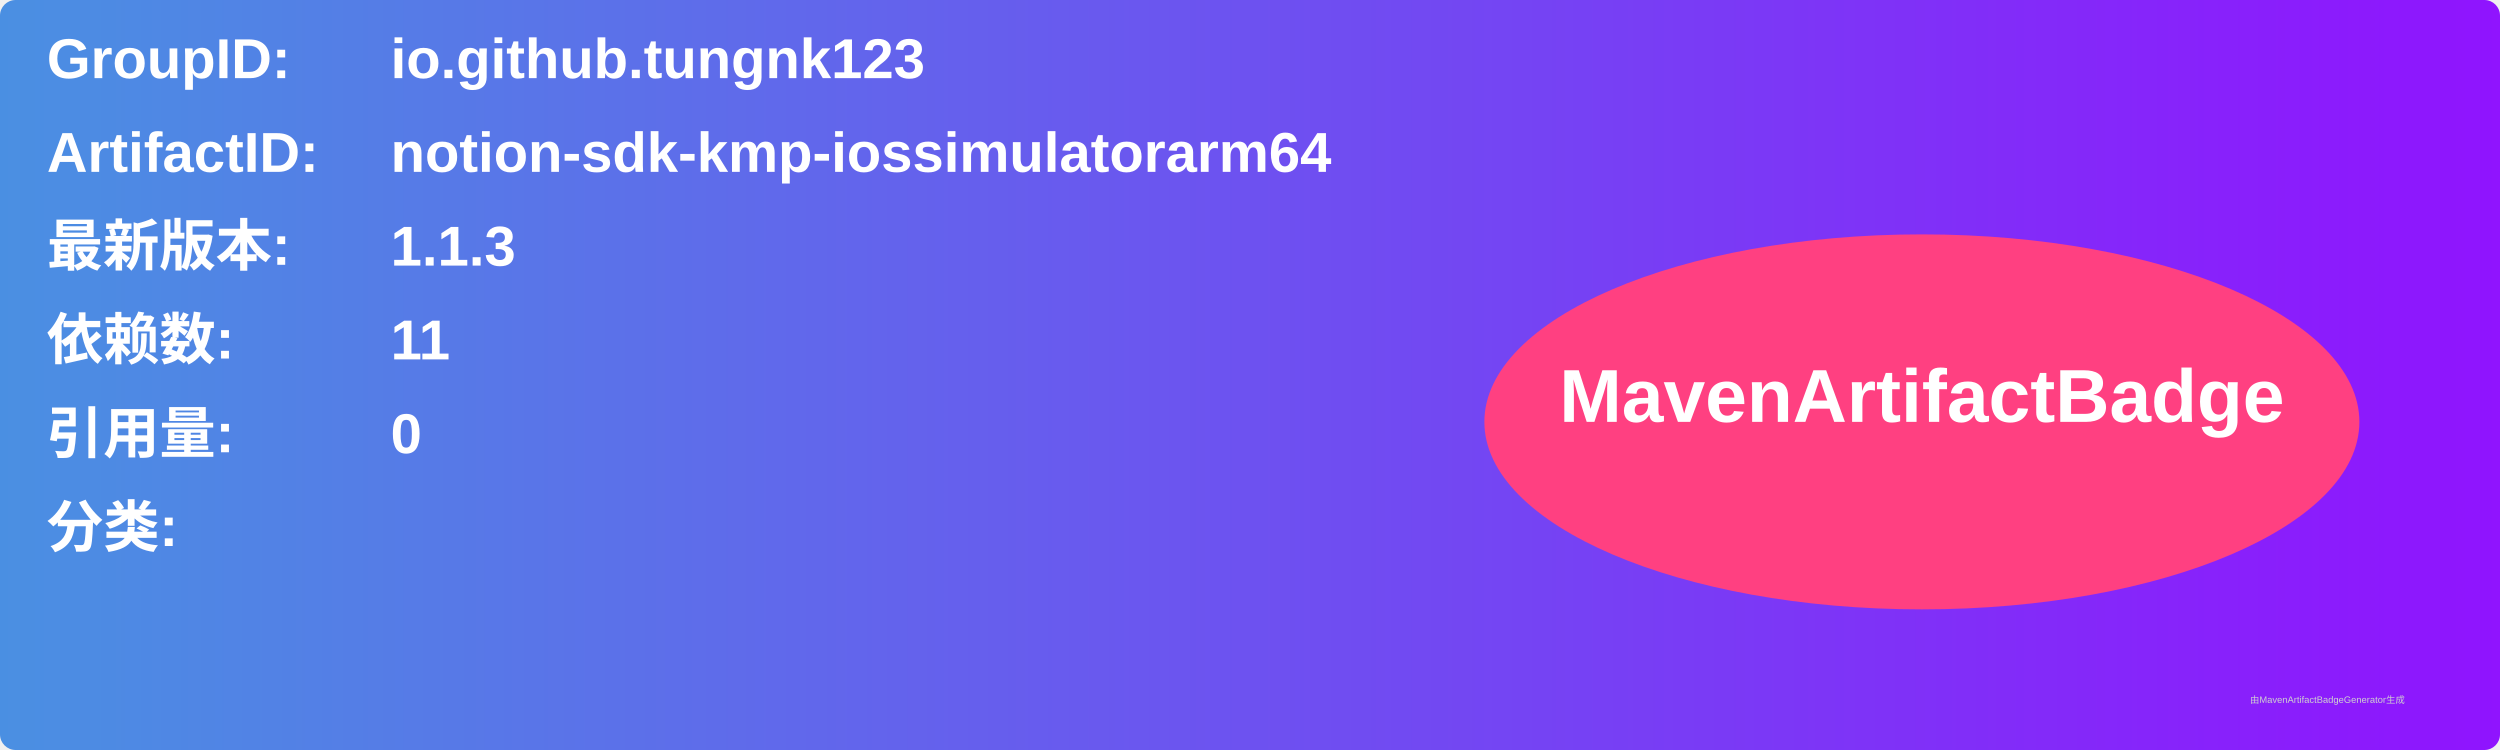
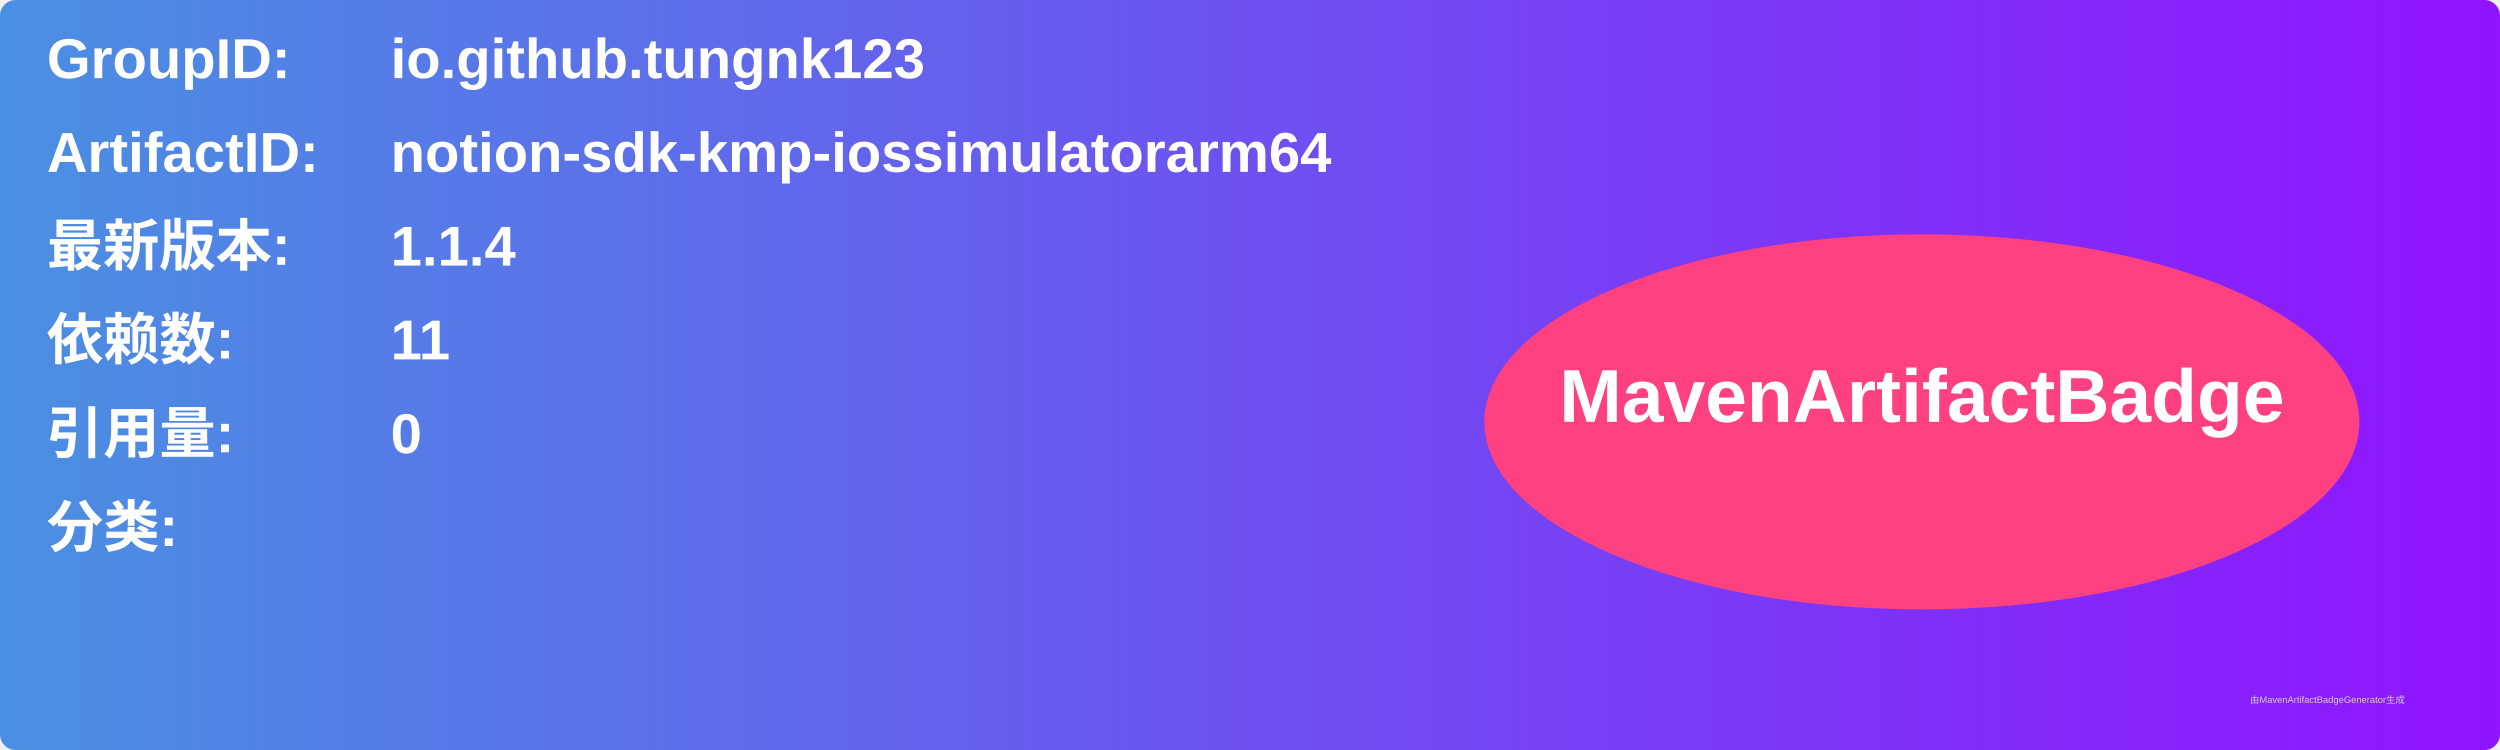
<svg xmlns="http://www.w3.org/2000/svg" width="800" height="240" viewBox="0 0 800 240">
  <linearGradient id="grad" x1="0%" y1="0%" x2="100%" y2="0%">
    <stop offset="0%" stop-color="#4a90e2" />
    <stop offset="100%" stop-color="#9013fe" />
  </linearGradient>
  <rect width="100%" height="100%" rx="5" ry="5" fill="url(#grad)" />
  <g transform="translate(15, 15)">
    <text x="0" y="10" font-family="Arial" font-size="18" fill="white" font-weight="bold" width="260">GroupID:</text>
    <text x="110" y="10" font-family="Arial" font-size="18" fill="white" font-weight="bold" width="460">io.github.tungnk123</text>
    <text x="0" y="40" font-family="Arial" font-size="18" fill="white" font-weight="bold" width="260">ArtifactID:</text>
    <text x="110" y="40" font-family="Arial" font-size="18" fill="white" font-weight="bold" width="460">notion-sdk-kmp-iossimulatorarm64</text>
    <text x="0" y="70" font-family="Arial" font-size="18" fill="white" font-weight="bold">最新版本:</text>
    <text x="110" y="70" font-family="Arial" font-size="18" fill="white" font-weight="bold">
-       <tspan font-weight="bold">1.1.3</tspan>
+       <tspan font-weight="bold">1.1.4</tspan>
    </text>
    <text x="0" y="100" font-family="Arial" font-size="18" fill="white" font-weight="bold">依赖数: </text>
    <text x="110" y="100" font-family="Arial" font-size="18" fill="white">
      <tspan font-weight="bold">11</tspan>
    </text>
    <text x="0" y="130" font-family="Arial" font-size="18" fill="white" font-weight="bold">引用量: </text>
    <text x="110" y="130" font-family="Arial" font-size="18" fill="white">
      <tspan font-weight="bold">0</tspan>
    </text>
    <text x="0" y="160" font-family="Arial" font-size="18" fill="white" font-weight="bold">分类:</text>
    <text x="10" y="190" font-family="Arial" font-size="10" fill="white">
      <tspan font-weight="bold" />
    </text>
    <ellipse cx="600" cy="120" rx="140" ry="60" fill="#ff4081" />
    <text x="600" y="120" text-anchor="middle" font-family="Arial" font-size="24" fill="white" font-weight="bold">MavenArtifactBadge</text>
  </g>
  <text x="720" y="225" font-family="Arial" font-size="3" fill="#d0d0d0">由MavenArtifactBadgeGenerator生成</text>
</svg>
